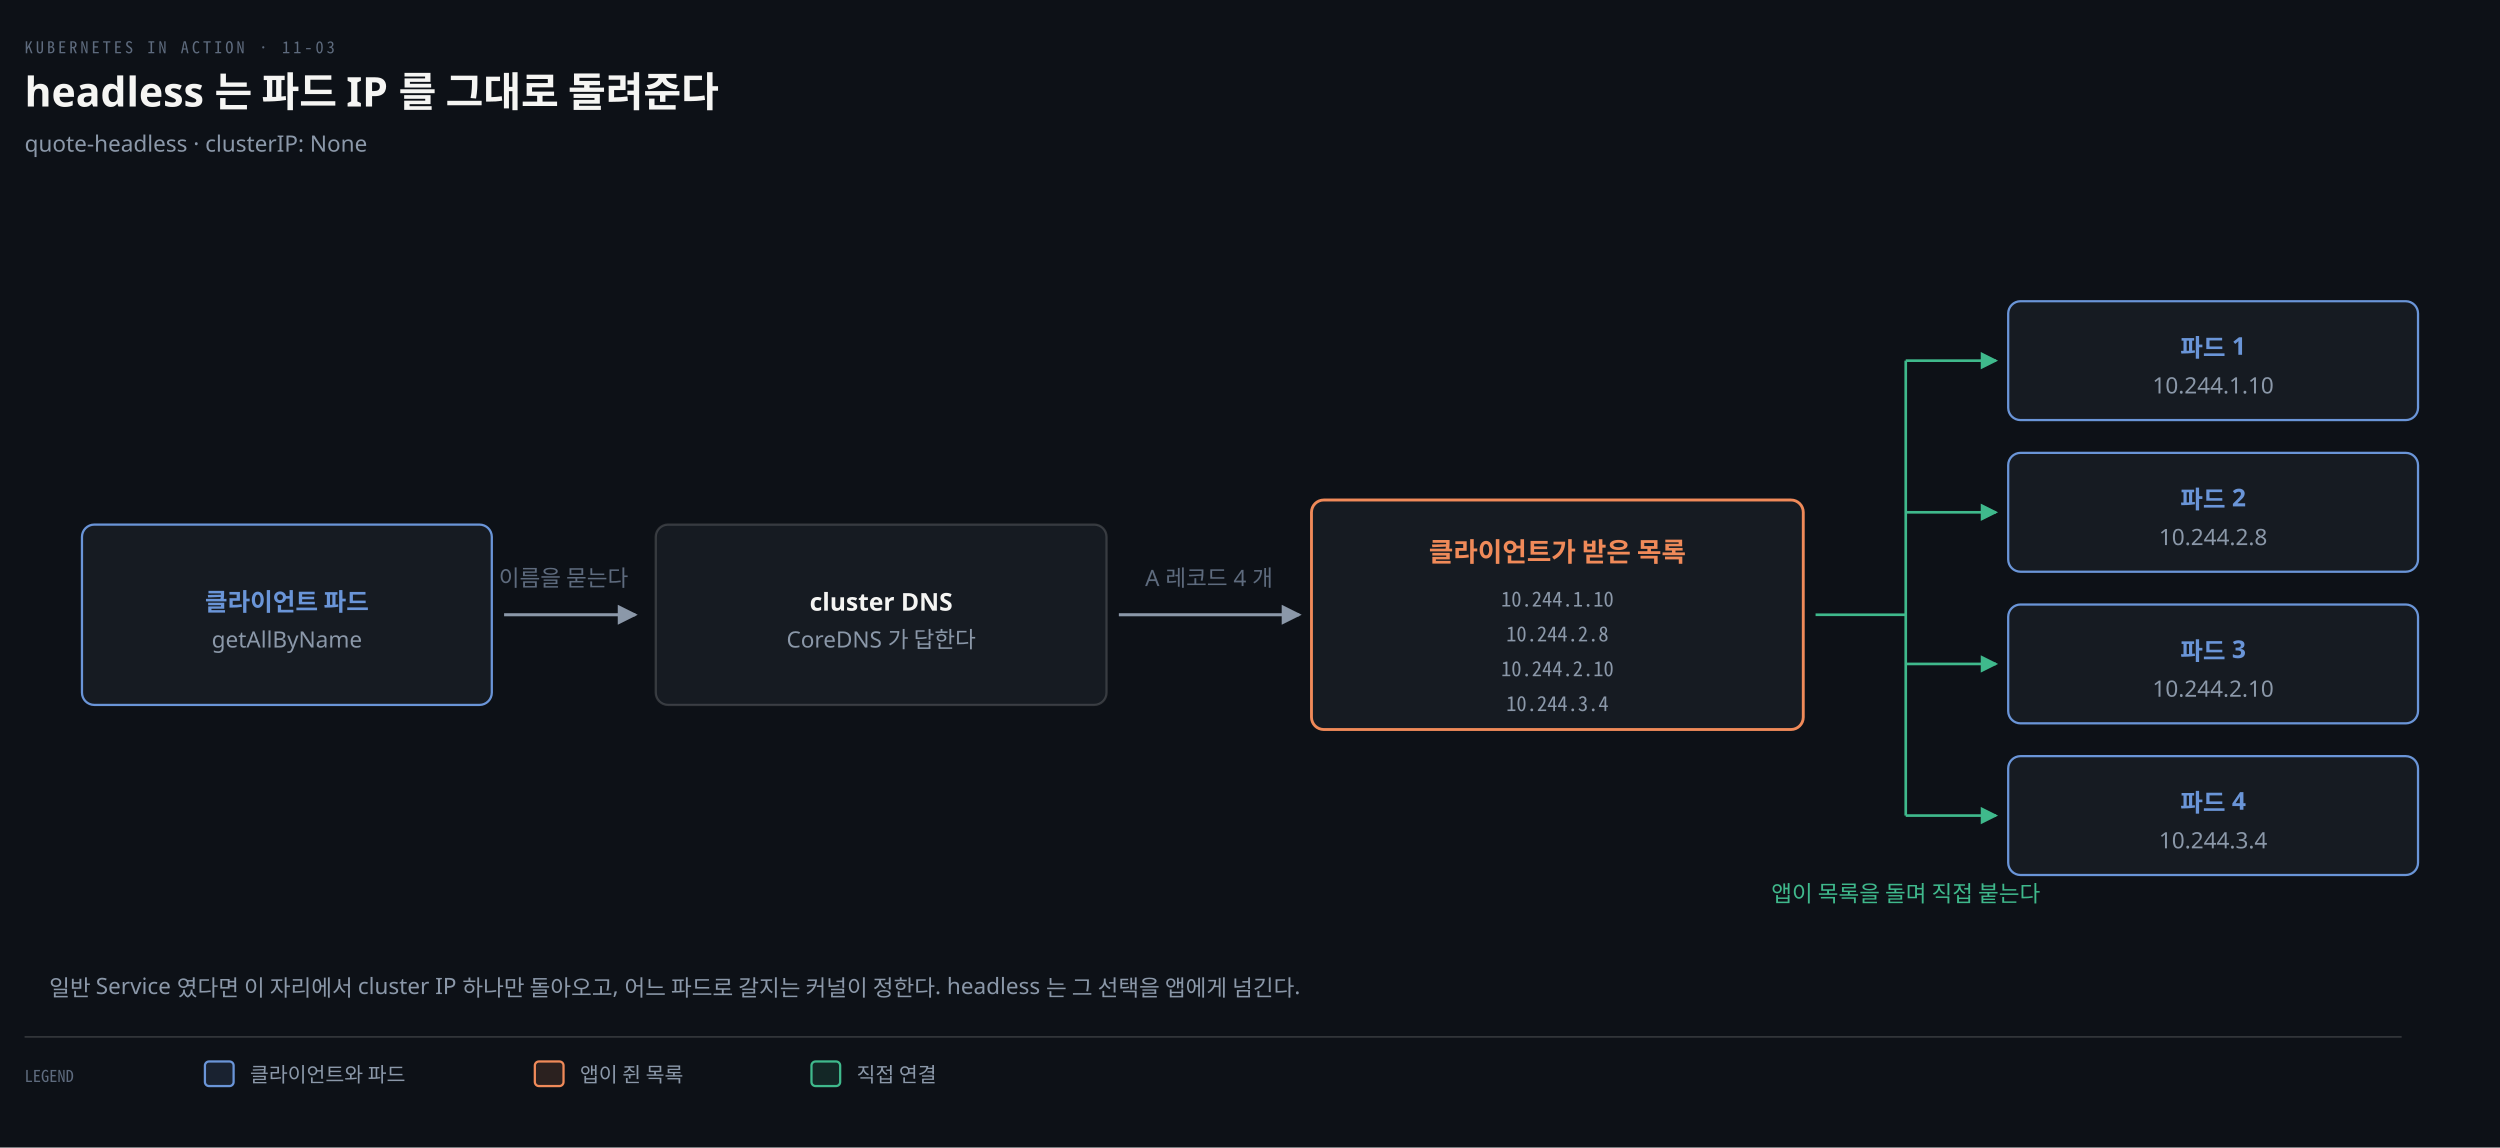
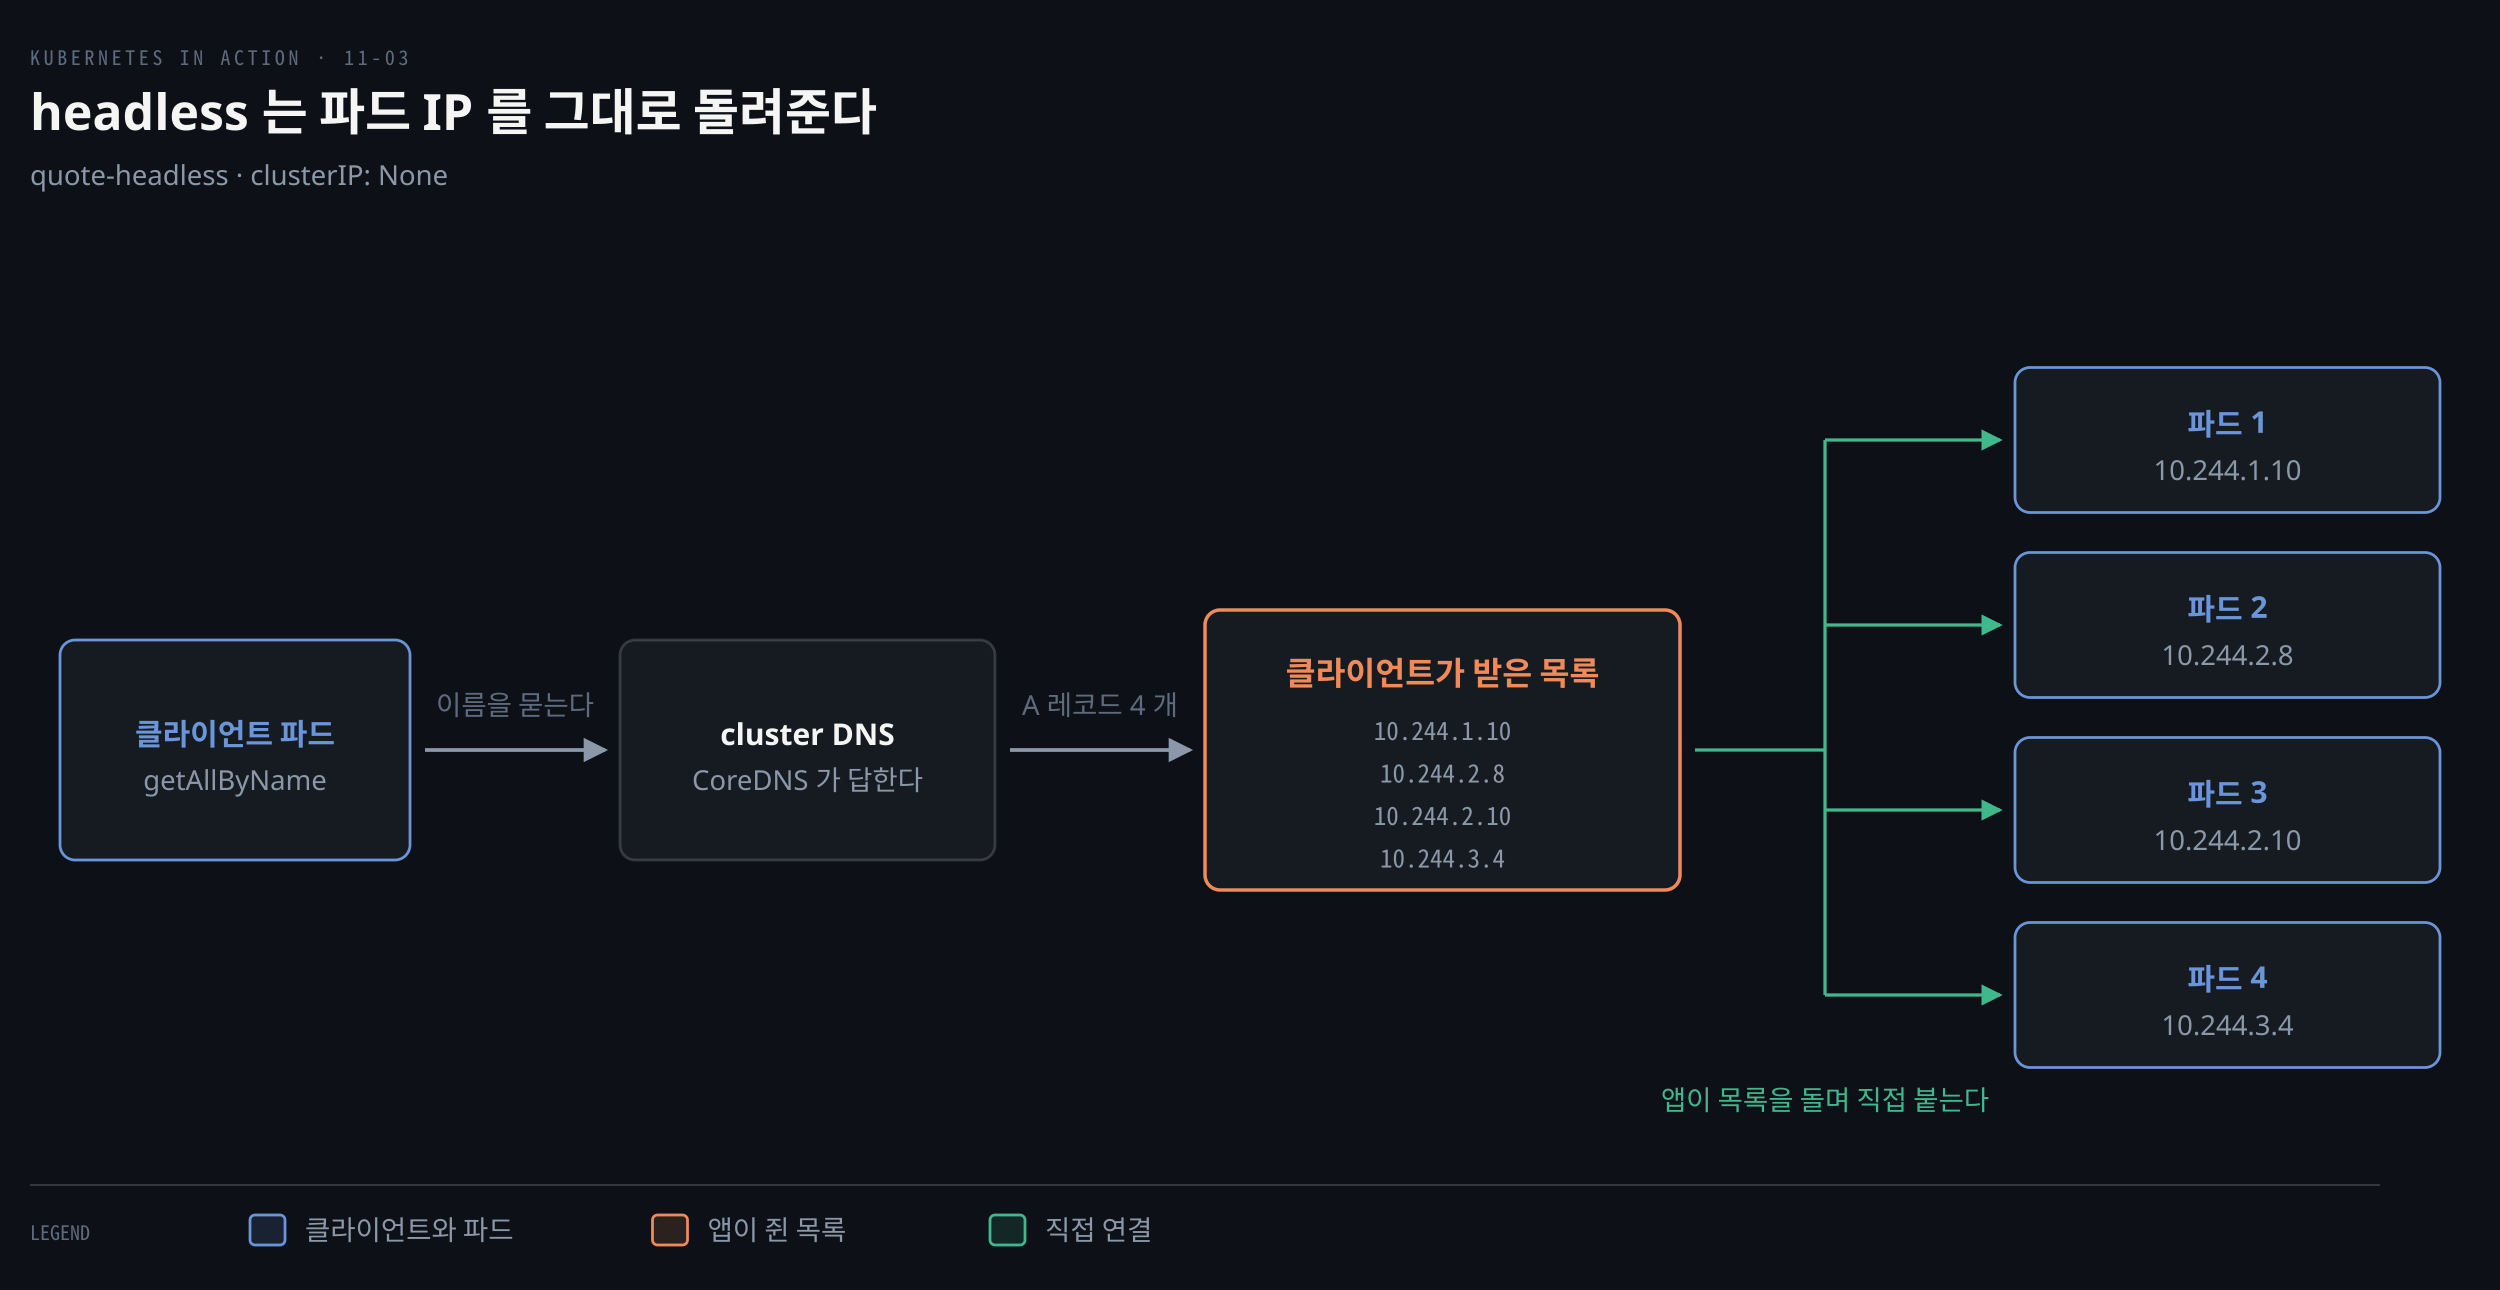
- <svg xmlns="http://www.w3.org/2000/svg" viewBox="0 0 1220 560" width="100%" role="img" aria-labelledby="dt dd">
+ <svg xmlns="http://www.w3.org/2000/svg" viewBox="0 0 1000 516" width="100%" role="img" aria-labelledby="dt dd">
  <defs>
    <marker id="ar" viewBox="0 0 8 8" refX="7" refY="4" markerWidth="6.5" markerHeight="6.5" orient="auto">
      <path d="M0 0 L8 4 L0 8 z" fill="#8B98A9" />
    </marker>
    <marker id="ok" viewBox="0 0 8 8" refX="7" refY="4" markerWidth="6.5" markerHeight="6.5" orient="auto">
      <path d="M0 0 L8 4 L0 8 z" fill="#3FB98C" />
    </marker>
    <marker id="warn" viewBox="0 0 8 8" refX="7" refY="4" markerWidth="6.5" markerHeight="6.5" orient="auto">
      <path d="M0 0 L8 4 L0 8 z" fill="#E3B341" />
    </marker>
    <marker id="bad" viewBox="0 0 8 8" refX="7" refY="4" markerWidth="6.5" markerHeight="6.5" orient="auto">
      <path d="M0 0 L8 4 L0 8 z" fill="#F0616D" />
    </marker>
    <marker id="info" viewBox="0 0 8 8" refX="7" refY="4" markerWidth="6.5" markerHeight="6.5" orient="auto">
      <path d="M0 0 L8 4 L0 8 z" fill="#6A95D8" />
    </marker>
    <marker id="acc" viewBox="0 0 8 8" refX="7" refY="4" markerWidth="6.5" markerHeight="6.5" orient="auto">
      <path d="M0 0 L8 4 L0 8 z" fill="#F08A59" />
    </marker>
    <marker id="soft" viewBox="0 0 8 8" refX="7" refY="4" markerWidth="6.5" markerHeight="6.5" orient="auto">
      <path d="M0 0 L8 4 L0 8 z" fill="#5E6B7E" />
    </marker>
  </defs>
-   <rect width="1220" height="560" fill="#0D1117" />
+   <rect width="1000" height="516" fill="#0D1117" />
  <text x="12" y="26" font-family="'Geist Mono','Noto Sans Mono CJK KR',monospace" font-size="8" letter-spacing="0.18em" fill="#5E6B7E">KUBERNETES IN ACTION · 11-03</text>
  <text x="12" y="52" font-family="'Geist','Apple SD Gothic Neo','Noto Sans KR','Malgun Gothic',sans-serif" font-size="20" font-weight="600" fill="#F5F5F3">headless 는 파드 IP 를 그대로 돌려준다</text>
  <text x="12" y="74" font-family="'Geist','Apple SD Gothic Neo','Noto Sans KR','Malgun Gothic',sans-serif" font-size="11" fill="#8B98A9">quote-headless · clusterIP: None</text>
-   <rect x="40" y="256" width="200" height="88" rx="6" fill="#161B22" stroke="#6A95D8" stroke-width="1.1" />
-   <text x="140" y="298" text-anchor="middle" font-family="'Geist','Apple SD Gothic Neo','Noto Sans KR','Malgun Gothic',sans-serif" font-size="12" font-weight="600" fill="#6A95D8">클라이언트 파드</text>
-   <text x="140" y="316" text-anchor="middle" font-family="'Geist','Apple SD Gothic Neo','Noto Sans KR','Malgun Gothic',sans-serif" font-size="11" font-weight="400" fill="#8B98A9">getAllByName</text>
-   <rect x="320" y="256" width="220" height="88" rx="6" fill="#161B22" stroke="rgba(191,192,192,0.22)" stroke-width="1.1" />
-   <text x="430" y="298" text-anchor="middle" font-family="'Geist','Apple SD Gothic Neo','Noto Sans KR','Malgun Gothic',sans-serif" font-size="12" font-weight="600" fill="#F5F5F3">cluster DNS</text>
-   <text x="430" y="316" text-anchor="middle" font-family="'Geist','Apple SD Gothic Neo','Noto Sans KR','Malgun Gothic',sans-serif" font-size="11" font-weight="400" fill="#8B98A9">CoreDNS 가 답한다</text>
-   <rect x="640" y="244" width="240" height="112" rx="6" fill="#161B22" stroke="#F08A59" stroke-width="1.4" />
-   <text x="760" y="274" text-anchor="middle" font-family="'Geist','Apple SD Gothic Neo','Noto Sans KR','Malgun Gothic',sans-serif" font-size="13" font-weight="600" fill="#F08A59">클라이언트가 받은 목록</text>
-   <text x="760" y="296" text-anchor="middle" font-family="'Geist Mono','Noto Sans Mono CJK KR',monospace" font-size="10" font-weight="400" fill="#8B98A9">10.244.1.10</text>
-   <text x="760" y="313" text-anchor="middle" font-family="'Geist Mono','Noto Sans Mono CJK KR',monospace" font-size="10" font-weight="400" fill="#8B98A9">10.244.2.8</text>
-   <text x="760" y="330" text-anchor="middle" font-family="'Geist Mono','Noto Sans Mono CJK KR',monospace" font-size="10" font-weight="400" fill="#8B98A9">10.244.2.10</text>
-   <text x="760" y="347" text-anchor="middle" font-family="'Geist Mono','Noto Sans Mono CJK KR',monospace" font-size="10" font-weight="400" fill="#8B98A9">10.244.3.4</text>
-   <path d="M 246 300 L 310 300" fill="none" stroke="#8B98A9" stroke-width="1.5" marker-end="url(#ar)" />
-   <text x="275" y="286" text-anchor="middle" font-family="'Geist','Apple SD Gothic Neo','Noto Sans KR','Malgun Gothic',sans-serif" font-size="11" font-weight="400" fill="#5E6B7E">이름을 묻는다</text>
-   <path d="M 546 300 L 634 300" fill="none" stroke="#8B98A9" stroke-width="1.5" marker-end="url(#ar)" />
-   <text x="590" y="286" text-anchor="middle" font-family="'Geist','Apple SD Gothic Neo','Noto Sans KR','Malgun Gothic',sans-serif" font-size="11" font-weight="400" fill="#5E6B7E">A 레코드 4 개</text>
-   <path d="M 886 300 L 930 300" fill="none" stroke="#3FB98C" stroke-width="1.3" />
-   <path d="M 930 176 L 930 398" fill="none" stroke="#3FB98C" stroke-width="1.3" />
-   <rect x="980" y="147" width="200" height="58" rx="6" fill="#161B22" stroke="#6A95D8" stroke-width="1.1" />
-   <text x="1080" y="174" text-anchor="middle" font-family="'Geist','Apple SD Gothic Neo','Noto Sans KR','Malgun Gothic',sans-serif" font-size="12" font-weight="600" fill="#6A95D8">파드 1</text>
-   <text x="1080" y="192" text-anchor="middle" font-family="'Geist','Apple SD Gothic Neo','Noto Sans KR','Malgun Gothic',sans-serif" font-size="11" font-weight="400" fill="#8B98A9">10.244.1.10</text>
-   <path d="M 930 176 L 974 176" fill="none" stroke="#3FB98C" stroke-width="1.3" marker-end="url(#ok)" />
-   <rect x="980" y="221" width="200" height="58" rx="6" fill="#161B22" stroke="#6A95D8" stroke-width="1.1" />
-   <text x="1080" y="248" text-anchor="middle" font-family="'Geist','Apple SD Gothic Neo','Noto Sans KR','Malgun Gothic',sans-serif" font-size="12" font-weight="600" fill="#6A95D8">파드 2</text>
-   <text x="1080" y="266" text-anchor="middle" font-family="'Geist','Apple SD Gothic Neo','Noto Sans KR','Malgun Gothic',sans-serif" font-size="11" font-weight="400" fill="#8B98A9">10.244.2.8</text>
-   <path d="M 930 250 L 974 250" fill="none" stroke="#3FB98C" stroke-width="1.3" marker-end="url(#ok)" />
-   <rect x="980" y="295" width="200" height="58" rx="6" fill="#161B22" stroke="#6A95D8" stroke-width="1.1" />
-   <text x="1080" y="322" text-anchor="middle" font-family="'Geist','Apple SD Gothic Neo','Noto Sans KR','Malgun Gothic',sans-serif" font-size="12" font-weight="600" fill="#6A95D8">파드 3</text>
-   <text x="1080" y="340" text-anchor="middle" font-family="'Geist','Apple SD Gothic Neo','Noto Sans KR','Malgun Gothic',sans-serif" font-size="11" font-weight="400" fill="#8B98A9">10.244.2.10</text>
-   <path d="M 930 324 L 974 324" fill="none" stroke="#3FB98C" stroke-width="1.3" marker-end="url(#ok)" />
-   <rect x="980" y="369" width="200" height="58" rx="6" fill="#161B22" stroke="#6A95D8" stroke-width="1.1" />
-   <text x="1080" y="396" text-anchor="middle" font-family="'Geist','Apple SD Gothic Neo','Noto Sans KR','Malgun Gothic',sans-serif" font-size="12" font-weight="600" fill="#6A95D8">파드 4</text>
-   <text x="1080" y="414" text-anchor="middle" font-family="'Geist','Apple SD Gothic Neo','Noto Sans KR','Malgun Gothic',sans-serif" font-size="11" font-weight="400" fill="#8B98A9">10.244.3.4</text>
-   <path d="M 930 398 L 974 398" fill="none" stroke="#3FB98C" stroke-width="1.3" marker-end="url(#ok)" />
-   <text x="930" y="440" text-anchor="middle" font-family="'Geist','Apple SD Gothic Neo','Noto Sans KR','Malgun Gothic',sans-serif" font-size="11" font-weight="400" fill="#3FB98C">앱이 목록을 돌며 직접 붙는다</text>
-   <text x="24" y="486" text-anchor="start" font-family="'Geist','Apple SD Gothic Neo','Noto Sans KR','Malgun Gothic',sans-serif" font-size="11" font-weight="400" fill="#8B98A9">일반 Service 였다면 이 자리에서 cluster IP 하나만 돌아오고, 어느 파드로 갈지는 커널이 정한다. headless 는 그 선택을 앱에게 넘긴다.</text>
-   <line x1="12" y1="506" x2="1172" y2="506" stroke="rgba(191,192,192,0.22)" stroke-width="0.8" />
-   <text x="12" y="528" text-anchor="start" font-family="'Geist Mono','Noto Sans Mono CJK KR',monospace" font-size="8" font-weight="400" fill="#5E6B7E">LEGEND</text>
-   <rect x="100" y="518" width="14" height="12" rx="2" fill="#6A95D822" stroke="#6A95D8" stroke-width="1.1" />
-   <text x="122" y="528" text-anchor="start" font-family="'Geist','Apple SD Gothic Neo','Noto Sans KR','Malgun Gothic',sans-serif" font-size="10" font-weight="400" fill="#8B98A9">클라이언트와 파드</text>
-   <rect x="261" y="518" width="14" height="12" rx="2" fill="#F08A5922" stroke="#F08A59" stroke-width="1.1" />
-   <text x="283" y="528" text-anchor="start" font-family="'Geist','Apple SD Gothic Neo','Noto Sans KR','Malgun Gothic',sans-serif" font-size="10" font-weight="400" fill="#8B98A9">앱이 쥔 목록</text>
-   <rect x="396" y="518" width="14" height="12" rx="2" fill="#3FB98C22" stroke="#3FB98C" stroke-width="1.1" />
-   <text x="418" y="528" text-anchor="start" font-family="'Geist','Apple SD Gothic Neo','Noto Sans KR','Malgun Gothic',sans-serif" font-size="10" font-weight="400" fill="#8B98A9">직접 연결</text>
+   <rect x="24" y="256" width="140" height="88" rx="6" fill="#161B22" stroke="#6A95D8" stroke-width="1.1" />
+   <text x="94" y="298" text-anchor="middle" font-family="'Geist','Apple SD Gothic Neo','Noto Sans KR','Malgun Gothic',sans-serif" font-size="12" font-weight="600" fill="#6A95D8">클라이언트 파드</text>
+   <text x="94" y="316" text-anchor="middle" font-family="'Geist','Apple SD Gothic Neo','Noto Sans KR','Malgun Gothic',sans-serif" font-size="11" font-weight="400" fill="#8B98A9">getAllByName</text>
+   <rect x="248" y="256" width="150" height="88" rx="6" fill="#161B22" stroke="rgba(191,192,192,0.22)" stroke-width="1.1" />
+   <text x="323" y="298" text-anchor="middle" font-family="'Geist','Apple SD Gothic Neo','Noto Sans KR','Malgun Gothic',sans-serif" font-size="12" font-weight="600" fill="#F5F5F3">cluster DNS</text>
+   <text x="323" y="316" text-anchor="middle" font-family="'Geist','Apple SD Gothic Neo','Noto Sans KR','Malgun Gothic',sans-serif" font-size="11" font-weight="400" fill="#8B98A9">CoreDNS 가 답한다</text>
+   <rect x="482" y="244" width="190" height="112" rx="6" fill="#161B22" stroke="#F08A59" stroke-width="1.4" />
+   <text x="577" y="274" text-anchor="middle" font-family="'Geist','Apple SD Gothic Neo','Noto Sans KR','Malgun Gothic',sans-serif" font-size="13" font-weight="600" fill="#F08A59">클라이언트가 받은 목록</text>
+   <text x="577" y="296" text-anchor="middle" font-family="'Geist Mono','Noto Sans Mono CJK KR',monospace" font-size="10" font-weight="400" fill="#8B98A9">10.244.1.10</text>
+   <text x="577" y="313" text-anchor="middle" font-family="'Geist Mono','Noto Sans Mono CJK KR',monospace" font-size="10" font-weight="400" fill="#8B98A9">10.244.2.8</text>
+   <text x="577" y="330" text-anchor="middle" font-family="'Geist Mono','Noto Sans Mono CJK KR',monospace" font-size="10" font-weight="400" fill="#8B98A9">10.244.2.10</text>
+   <text x="577" y="347" text-anchor="middle" font-family="'Geist Mono','Noto Sans Mono CJK KR',monospace" font-size="10" font-weight="400" fill="#8B98A9">10.244.3.4</text>
+   <path d="M 170 300 L 242 300" fill="none" stroke="#8B98A9" stroke-width="1.5" marker-end="url(#ar)" />
+   <text x="206" y="286" text-anchor="middle" font-family="'Geist','Apple SD Gothic Neo','Noto Sans KR','Malgun Gothic',sans-serif" font-size="11" font-weight="400" fill="#5E6B7E">이름을 묻는다</text>
+   <path d="M 404 300 L 476 300" fill="none" stroke="#8B98A9" stroke-width="1.5" marker-end="url(#ar)" />
+   <text x="440" y="286" text-anchor="middle" font-family="'Geist','Apple SD Gothic Neo','Noto Sans KR','Malgun Gothic',sans-serif" font-size="11" font-weight="400" fill="#5E6B7E">A 레코드 4 개</text>
+   <path d="M 678 300 L 730 300" fill="none" stroke="#3FB98C" stroke-width="1.3" />
+   <path d="M 730 176 L 730 398" fill="none" stroke="#3FB98C" stroke-width="1.3" />
+   <rect x="806" y="147" width="170" height="58" rx="6" fill="#161B22" stroke="#6A95D8" stroke-width="1.1" />
+   <text x="891" y="174" text-anchor="middle" font-family="'Geist','Apple SD Gothic Neo','Noto Sans KR','Malgun Gothic',sans-serif" font-size="12" font-weight="600" fill="#6A95D8">파드 1</text>
+   <text x="891" y="192" text-anchor="middle" font-family="'Geist','Apple SD Gothic Neo','Noto Sans KR','Malgun Gothic',sans-serif" font-size="11" font-weight="400" fill="#8B98A9">10.244.1.10</text>
+   <path d="M 730 176 L 800 176" fill="none" stroke="#3FB98C" stroke-width="1.3" marker-end="url(#ok)" />
+   <rect x="806" y="221" width="170" height="58" rx="6" fill="#161B22" stroke="#6A95D8" stroke-width="1.1" />
+   <text x="891" y="248" text-anchor="middle" font-family="'Geist','Apple SD Gothic Neo','Noto Sans KR','Malgun Gothic',sans-serif" font-size="12" font-weight="600" fill="#6A95D8">파드 2</text>
+   <text x="891" y="266" text-anchor="middle" font-family="'Geist','Apple SD Gothic Neo','Noto Sans KR','Malgun Gothic',sans-serif" font-size="11" font-weight="400" fill="#8B98A9">10.244.2.8</text>
+   <path d="M 730 250 L 800 250" fill="none" stroke="#3FB98C" stroke-width="1.3" marker-end="url(#ok)" />
+   <rect x="806" y="295" width="170" height="58" rx="6" fill="#161B22" stroke="#6A95D8" stroke-width="1.1" />
+   <text x="891" y="322" text-anchor="middle" font-family="'Geist','Apple SD Gothic Neo','Noto Sans KR','Malgun Gothic',sans-serif" font-size="12" font-weight="600" fill="#6A95D8">파드 3</text>
+   <text x="891" y="340" text-anchor="middle" font-family="'Geist','Apple SD Gothic Neo','Noto Sans KR','Malgun Gothic',sans-serif" font-size="11" font-weight="400" fill="#8B98A9">10.244.2.10</text>
+   <path d="M 730 324 L 800 324" fill="none" stroke="#3FB98C" stroke-width="1.3" marker-end="url(#ok)" />
+   <rect x="806" y="369" width="170" height="58" rx="6" fill="#161B22" stroke="#6A95D8" stroke-width="1.1" />
+   <text x="891" y="396" text-anchor="middle" font-family="'Geist','Apple SD Gothic Neo','Noto Sans KR','Malgun Gothic',sans-serif" font-size="12" font-weight="600" fill="#6A95D8">파드 4</text>
+   <text x="891" y="414" text-anchor="middle" font-family="'Geist','Apple SD Gothic Neo','Noto Sans KR','Malgun Gothic',sans-serif" font-size="11" font-weight="400" fill="#8B98A9">10.244.3.4</text>
+   <path d="M 730 398 L 800 398" fill="none" stroke="#3FB98C" stroke-width="1.3" marker-end="url(#ok)" />
+   <text x="730" y="444" text-anchor="middle" font-family="'Geist','Apple SD Gothic Neo','Noto Sans KR','Malgun Gothic',sans-serif" font-size="11" font-weight="400" fill="#3FB98C">앱이 목록을 돌며 직접 붙는다</text>
+   <line x1="12" y1="474" x2="952" y2="474" stroke="rgba(191,192,192,0.22)" stroke-width="0.8" />
+   <text x="12" y="496" text-anchor="start" font-family="'Geist Mono','Noto Sans Mono CJK KR',monospace" font-size="8" font-weight="400" fill="#5E6B7E">LEGEND</text>
+   <rect x="100" y="486" width="14" height="12" rx="2" fill="#6A95D822" stroke="#6A95D8" stroke-width="1.1" />
+   <text x="122" y="496" text-anchor="start" font-family="'Geist','Apple SD Gothic Neo','Noto Sans KR','Malgun Gothic',sans-serif" font-size="11" font-weight="400" fill="#8B98A9">클라이언트와 파드</text>
+   <rect x="261" y="486" width="14" height="12" rx="2" fill="#F08A5922" stroke="#F08A59" stroke-width="1.1" />
+   <text x="283" y="496" text-anchor="start" font-family="'Geist','Apple SD Gothic Neo','Noto Sans KR','Malgun Gothic',sans-serif" font-size="11" font-weight="400" fill="#8B98A9">앱이 쥔 목록</text>
+   <rect x="396" y="486" width="14" height="12" rx="2" fill="#3FB98C22" stroke="#3FB98C" stroke-width="1.1" />
+   <text x="418" y="496" text-anchor="start" font-family="'Geist','Apple SD Gothic Neo','Noto Sans KR','Malgun Gothic',sans-serif" font-size="11" font-weight="400" fill="#8B98A9">직접 연결</text>
</svg>
